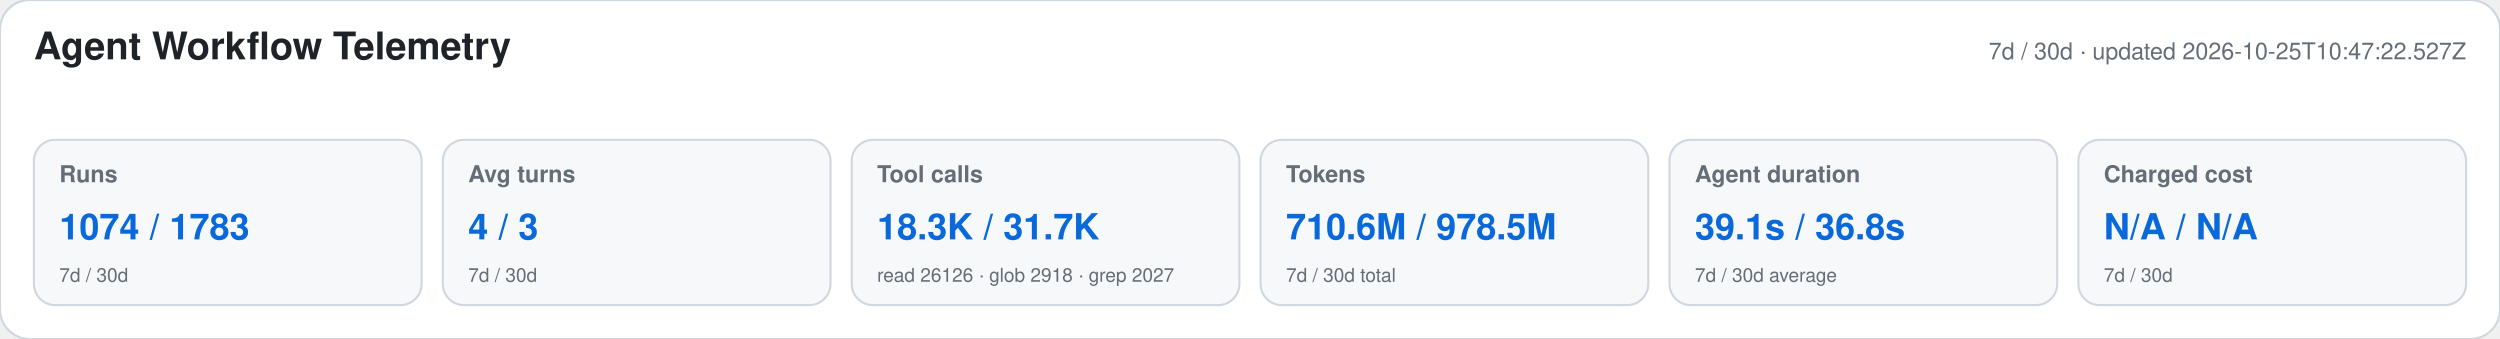
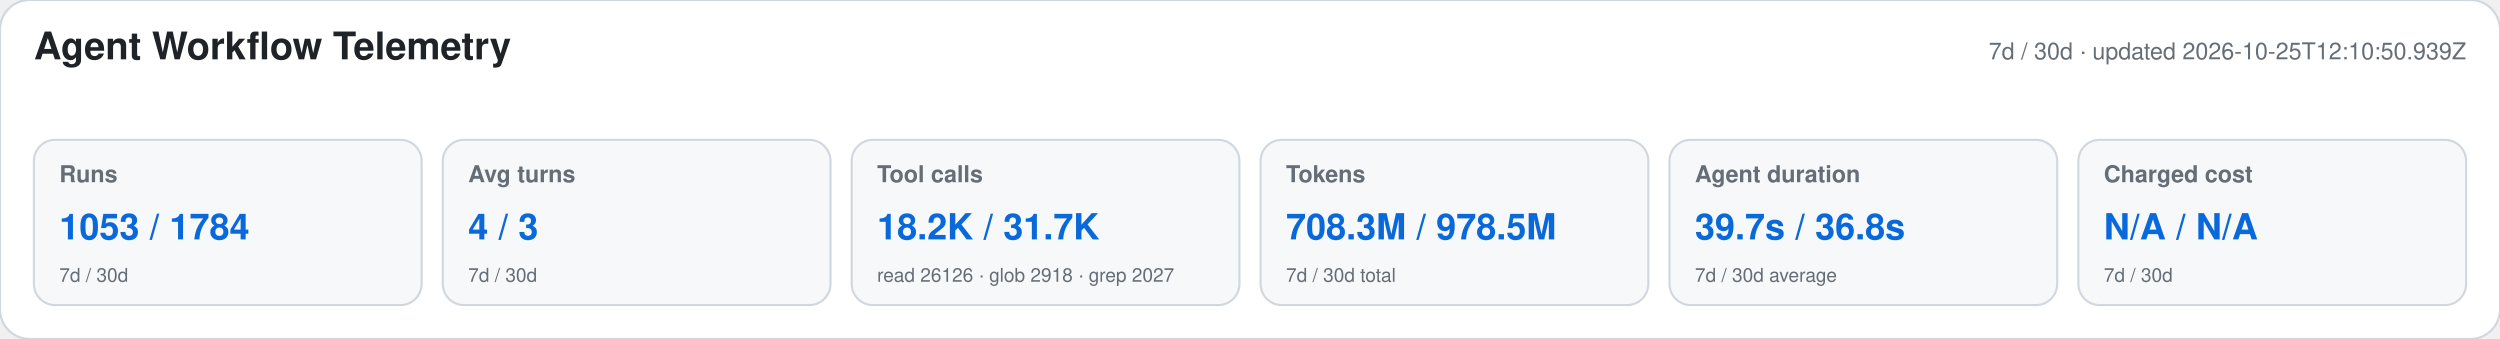
<svg xmlns="http://www.w3.org/2000/svg" width="1180" height="160" viewBox="0 0 1180 160" role="img" aria-labelledby="title desc">
  <style>text{font-family:-apple-system,BlinkMacSystemFont,"Segoe UI",Helvetica,Arial,sans-serif}.heading{font-size:18px;font-weight:650;fill:#1f2328}.meta,.label,.secondary{fill:#656d76}.meta,.label{font-size:11px}.label{font-weight:600}.primary{font-size:17px;font-weight:700;fill:#0969da}.secondary{font-size:9px}</style>
  <rect width="1180" height="160" rx="14" fill="#ffffff" stroke="#d0d7de" />
  <text x="16" y="28" class="heading">Agent Workflow Telemetry</text>
-   <text x="1164" y="28" text-anchor="end" class="meta">7d / 30d · updated 2026-10-25T10:47:22.527Z</text>
+   <text x="1164" y="28" text-anchor="end" class="meta">7d / 30d · updated 2026-10-25T12:10:50.939Z</text>
  <g>
    <rect x="16" y="66" width="183" height="78" rx="10" fill="#f6f8fa" stroke="#d0d7de" />
    <text x="28" y="86" class="label">Runs</text>
-     <text x="28" y="113" class="primary">1074 / 1783</text>
+     <text x="28" y="113" class="primary">1053 / 1784</text>
    <text x="28" y="133" class="secondary">7d / 30d</text>
  </g>
  <g>
    <rect x="209" y="66" width="183" height="78" rx="10" fill="#f6f8fa" stroke="#d0d7de" />
    <text x="221" y="86" class="label">Avg turns</text>
    <text x="221" y="113" class="primary">4 / 3</text>
    <text x="221" y="133" class="secondary">7d / 30d</text>
  </g>
  <g>
    <rect x="402" y="66" width="183" height="78" rx="10" fill="#f6f8fa" stroke="#d0d7de" />
    <text x="414" y="86" class="label">Tool calls</text>
-     <text x="414" y="113" class="primary">18.3K / 31.7K</text>
+     <text x="414" y="113" class="primary">18.2K / 31.7K</text>
    <text x="414" y="133" class="secondary">read 26126 · glob 2918 · grep 2027</text>
  </g>
  <g>
    <rect x="595" y="66" width="183" height="78" rx="10" fill="#f6f8fa" stroke="#d0d7de" />
    <text x="607" y="86" class="label">Tokens</text>
-     <text x="607" y="113" class="primary">710.6M / 978.5M</text>
+     <text x="607" y="113" class="primary">708.3M / 978.5M</text>
    <text x="607" y="133" class="secondary">7d / 30d total</text>
  </g>
  <g>
    <rect x="788" y="66" width="183" height="78" rx="10" fill="#f6f8fa" stroke="#d0d7de" />
    <text x="800" y="86" class="label">Agent duration</text>
-     <text x="800" y="113" class="primary">39.1s / 36.8s</text>
+     <text x="800" y="113" class="primary">39.7s / 36.8s</text>
    <text x="800" y="133" class="secondary">7d / 30d average</text>
  </g>
  <g>
    <rect x="981" y="66" width="183" height="78" rx="10" fill="#f6f8fa" stroke="#d0d7de" />
    <text x="993" y="86" class="label">Charged cost</text>
    <text x="993" y="113" class="primary">N/A / N/A</text>
    <text x="993" y="133" class="secondary">7d / 30d</text>
  </g>
</svg>
